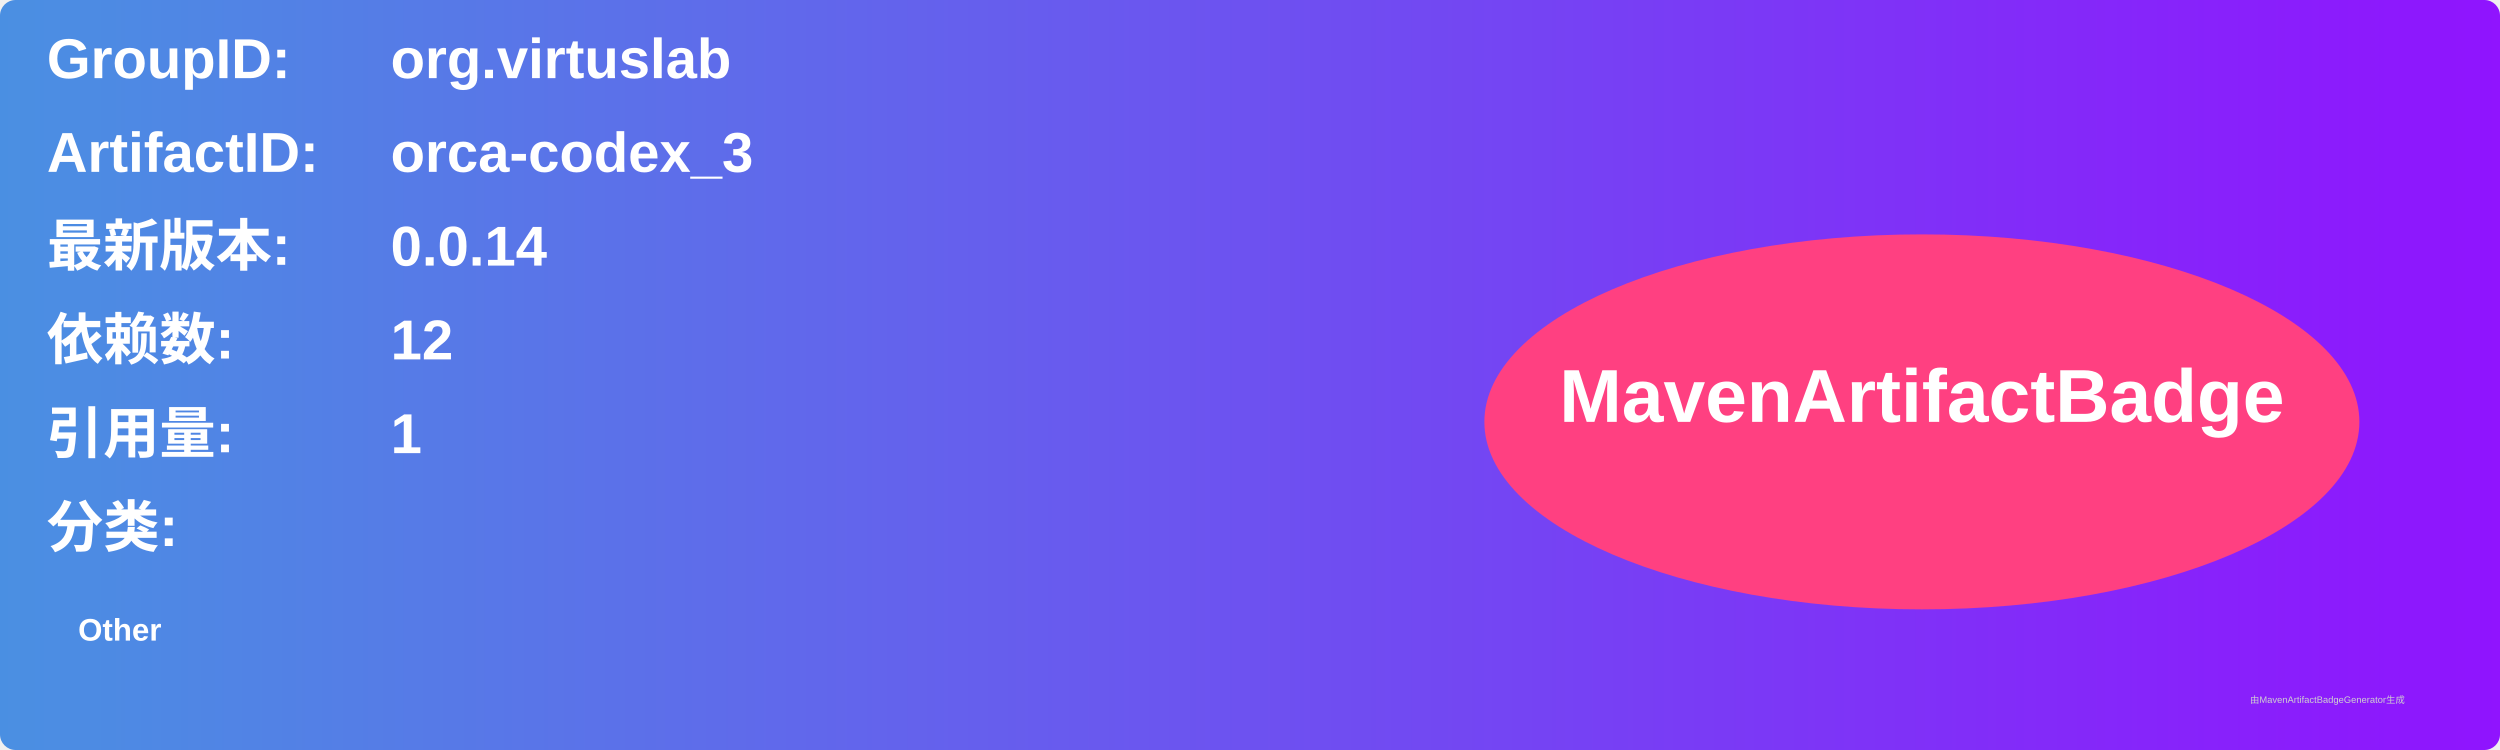
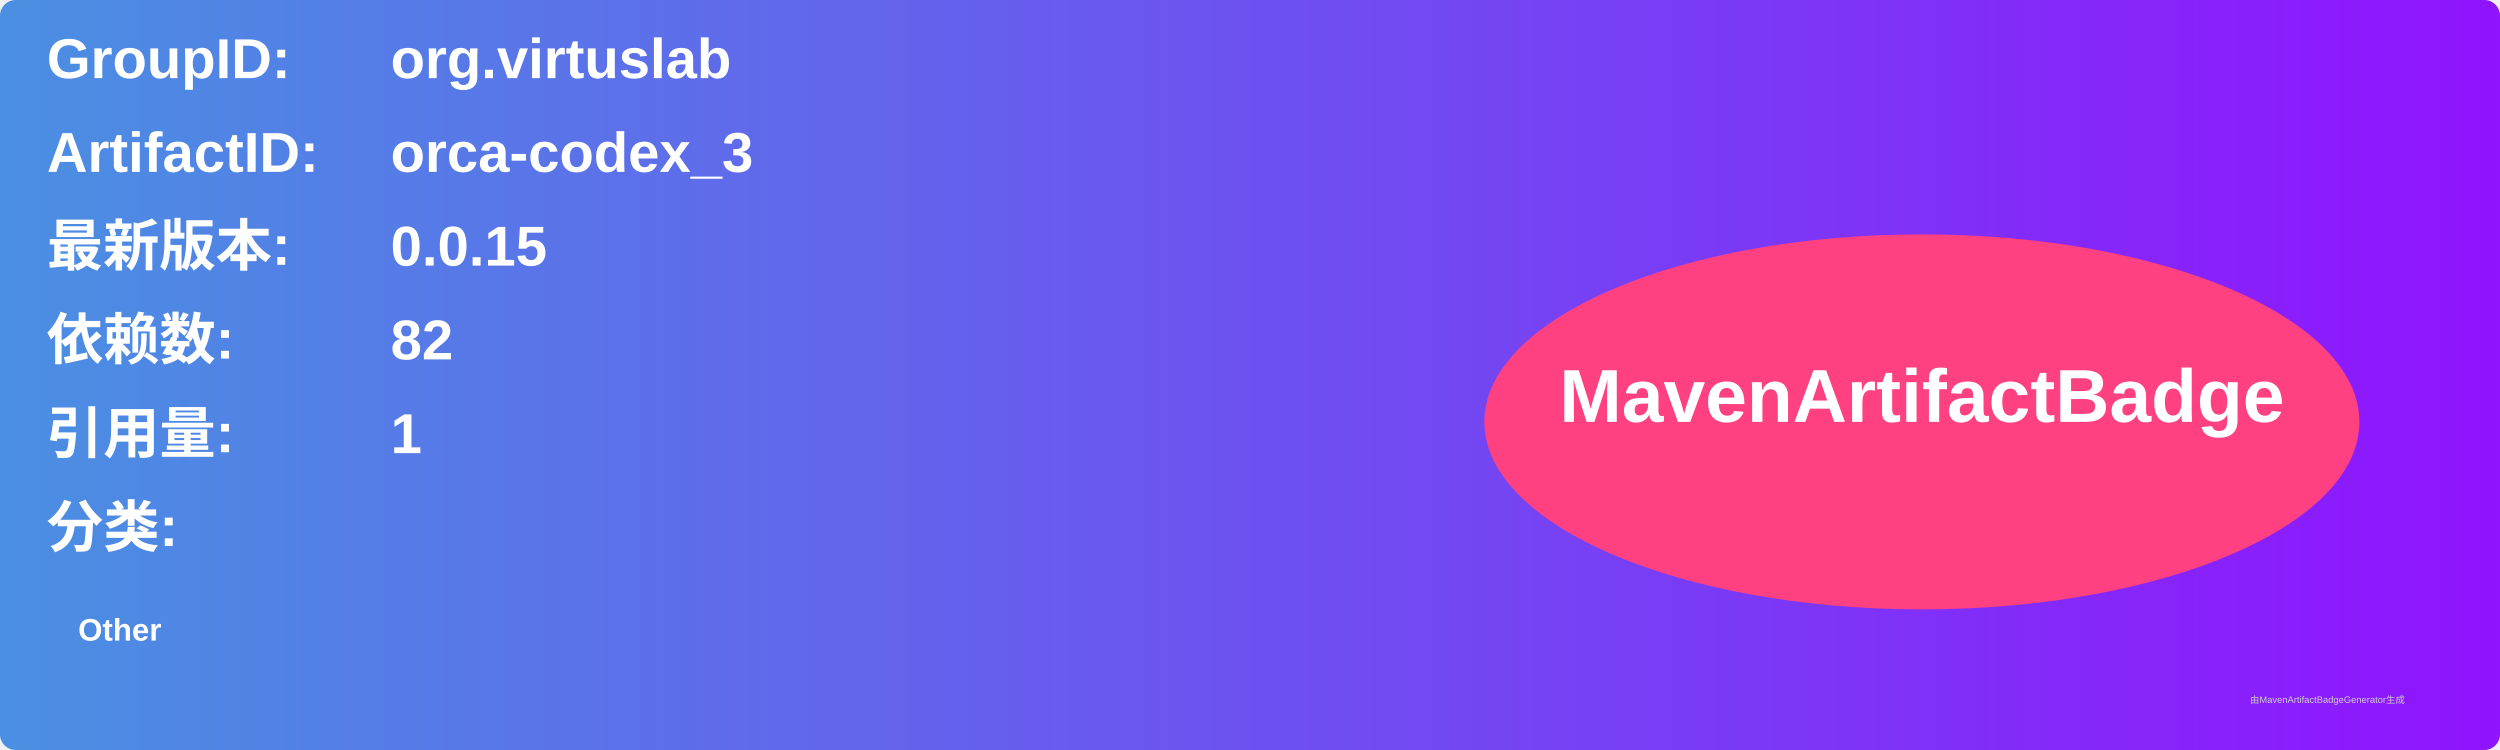
<svg xmlns="http://www.w3.org/2000/svg" width="800" height="240" viewBox="0 0 800 240">
  <linearGradient id="grad" x1="0%" y1="0%" x2="100%" y2="0%">
    <stop offset="0%" stop-color="#4a90e2" />
    <stop offset="100%" stop-color="#9013fe" />
  </linearGradient>
  <rect width="100%" height="100%" rx="5" ry="5" fill="url(#grad)" />
  <g transform="translate(15, 15)">
    <text x="0" y="10" font-family="Arial" font-size="18" fill="white" font-weight="bold" width="260">GroupID:</text>
    <text x="110" y="10" font-family="Arial" font-size="18" fill="white" font-weight="bold" width="460">org.virtuslab</text>
    <text x="0" y="40" font-family="Arial" font-size="18" fill="white" font-weight="bold" width="260">ArtifactID:</text>
    <text x="110" y="40" font-family="Arial" font-size="18" fill="white" font-weight="bold" width="460">orca-codex_3</text>
    <text x="0" y="70" font-family="Arial" font-size="18" fill="white" font-weight="bold">最新版本:</text>
    <text x="110" y="70" font-family="Arial" font-size="18" fill="white" font-weight="bold">
-       <tspan font-weight="bold">0.0.14</tspan>
+       <tspan font-weight="bold">0.0.15</tspan>
    </text>
    <text x="0" y="100" font-family="Arial" font-size="18" fill="white" font-weight="bold">依赖数: </text>
    <text x="110" y="100" font-family="Arial" font-size="18" fill="white">
-       <tspan font-weight="bold">12</tspan>
+       <tspan font-weight="bold">82</tspan>
    </text>
    <text x="0" y="130" font-family="Arial" font-size="18" fill="white" font-weight="bold">引用量: </text>
    <text x="110" y="130" font-family="Arial" font-size="18" fill="white">
      <tspan font-weight="bold">1</tspan>
    </text>
    <text x="0" y="160" font-family="Arial" font-size="18" fill="white" font-weight="bold">分类:</text>
    <text x="10" y="190" font-family="Arial" font-size="10" fill="white">
      <tspan font-weight="bold">Other</tspan>
    </text>
    <ellipse cx="600" cy="120" rx="140" ry="60" fill="#ff4081" />
    <text x="600" y="120" text-anchor="middle" font-family="Arial" font-size="24" fill="white" font-weight="bold">MavenArtifactBadge</text>
  </g>
  <text x="720" y="225" font-family="Arial" font-size="3" fill="#d0d0d0">由MavenArtifactBadgeGenerator生成</text>
</svg>
